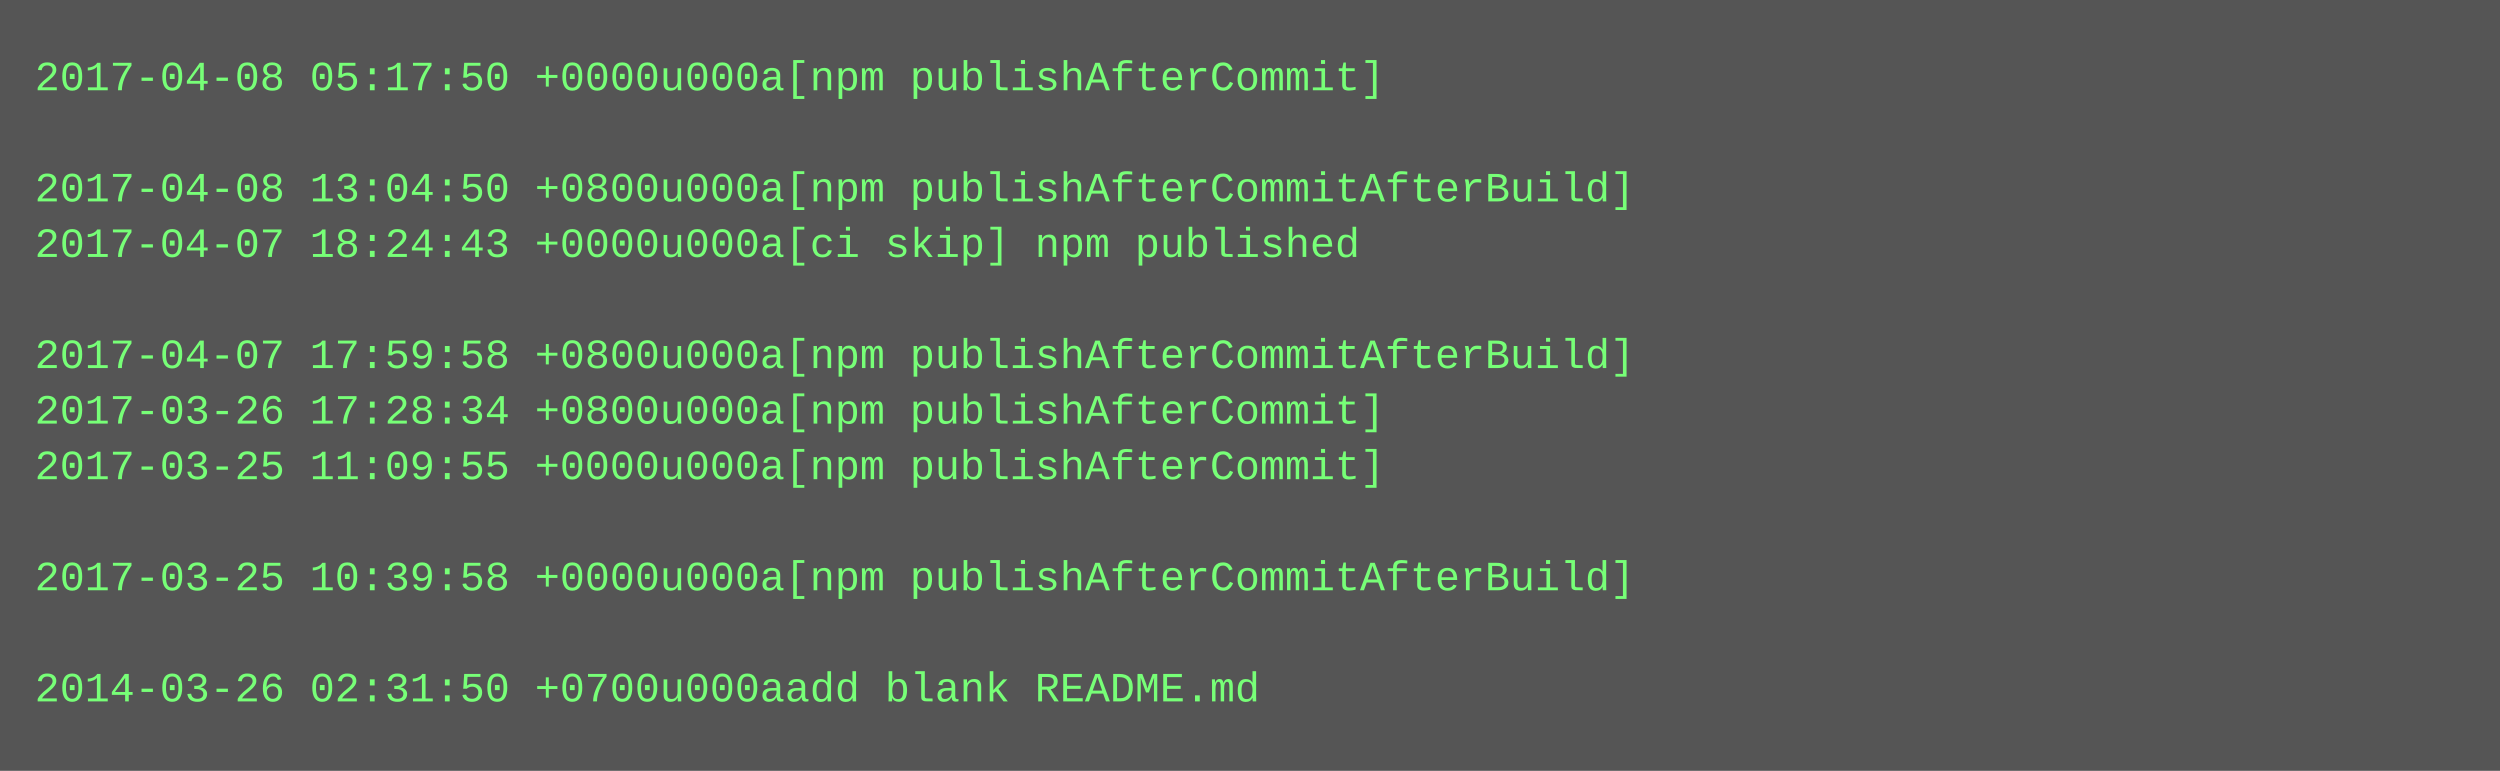
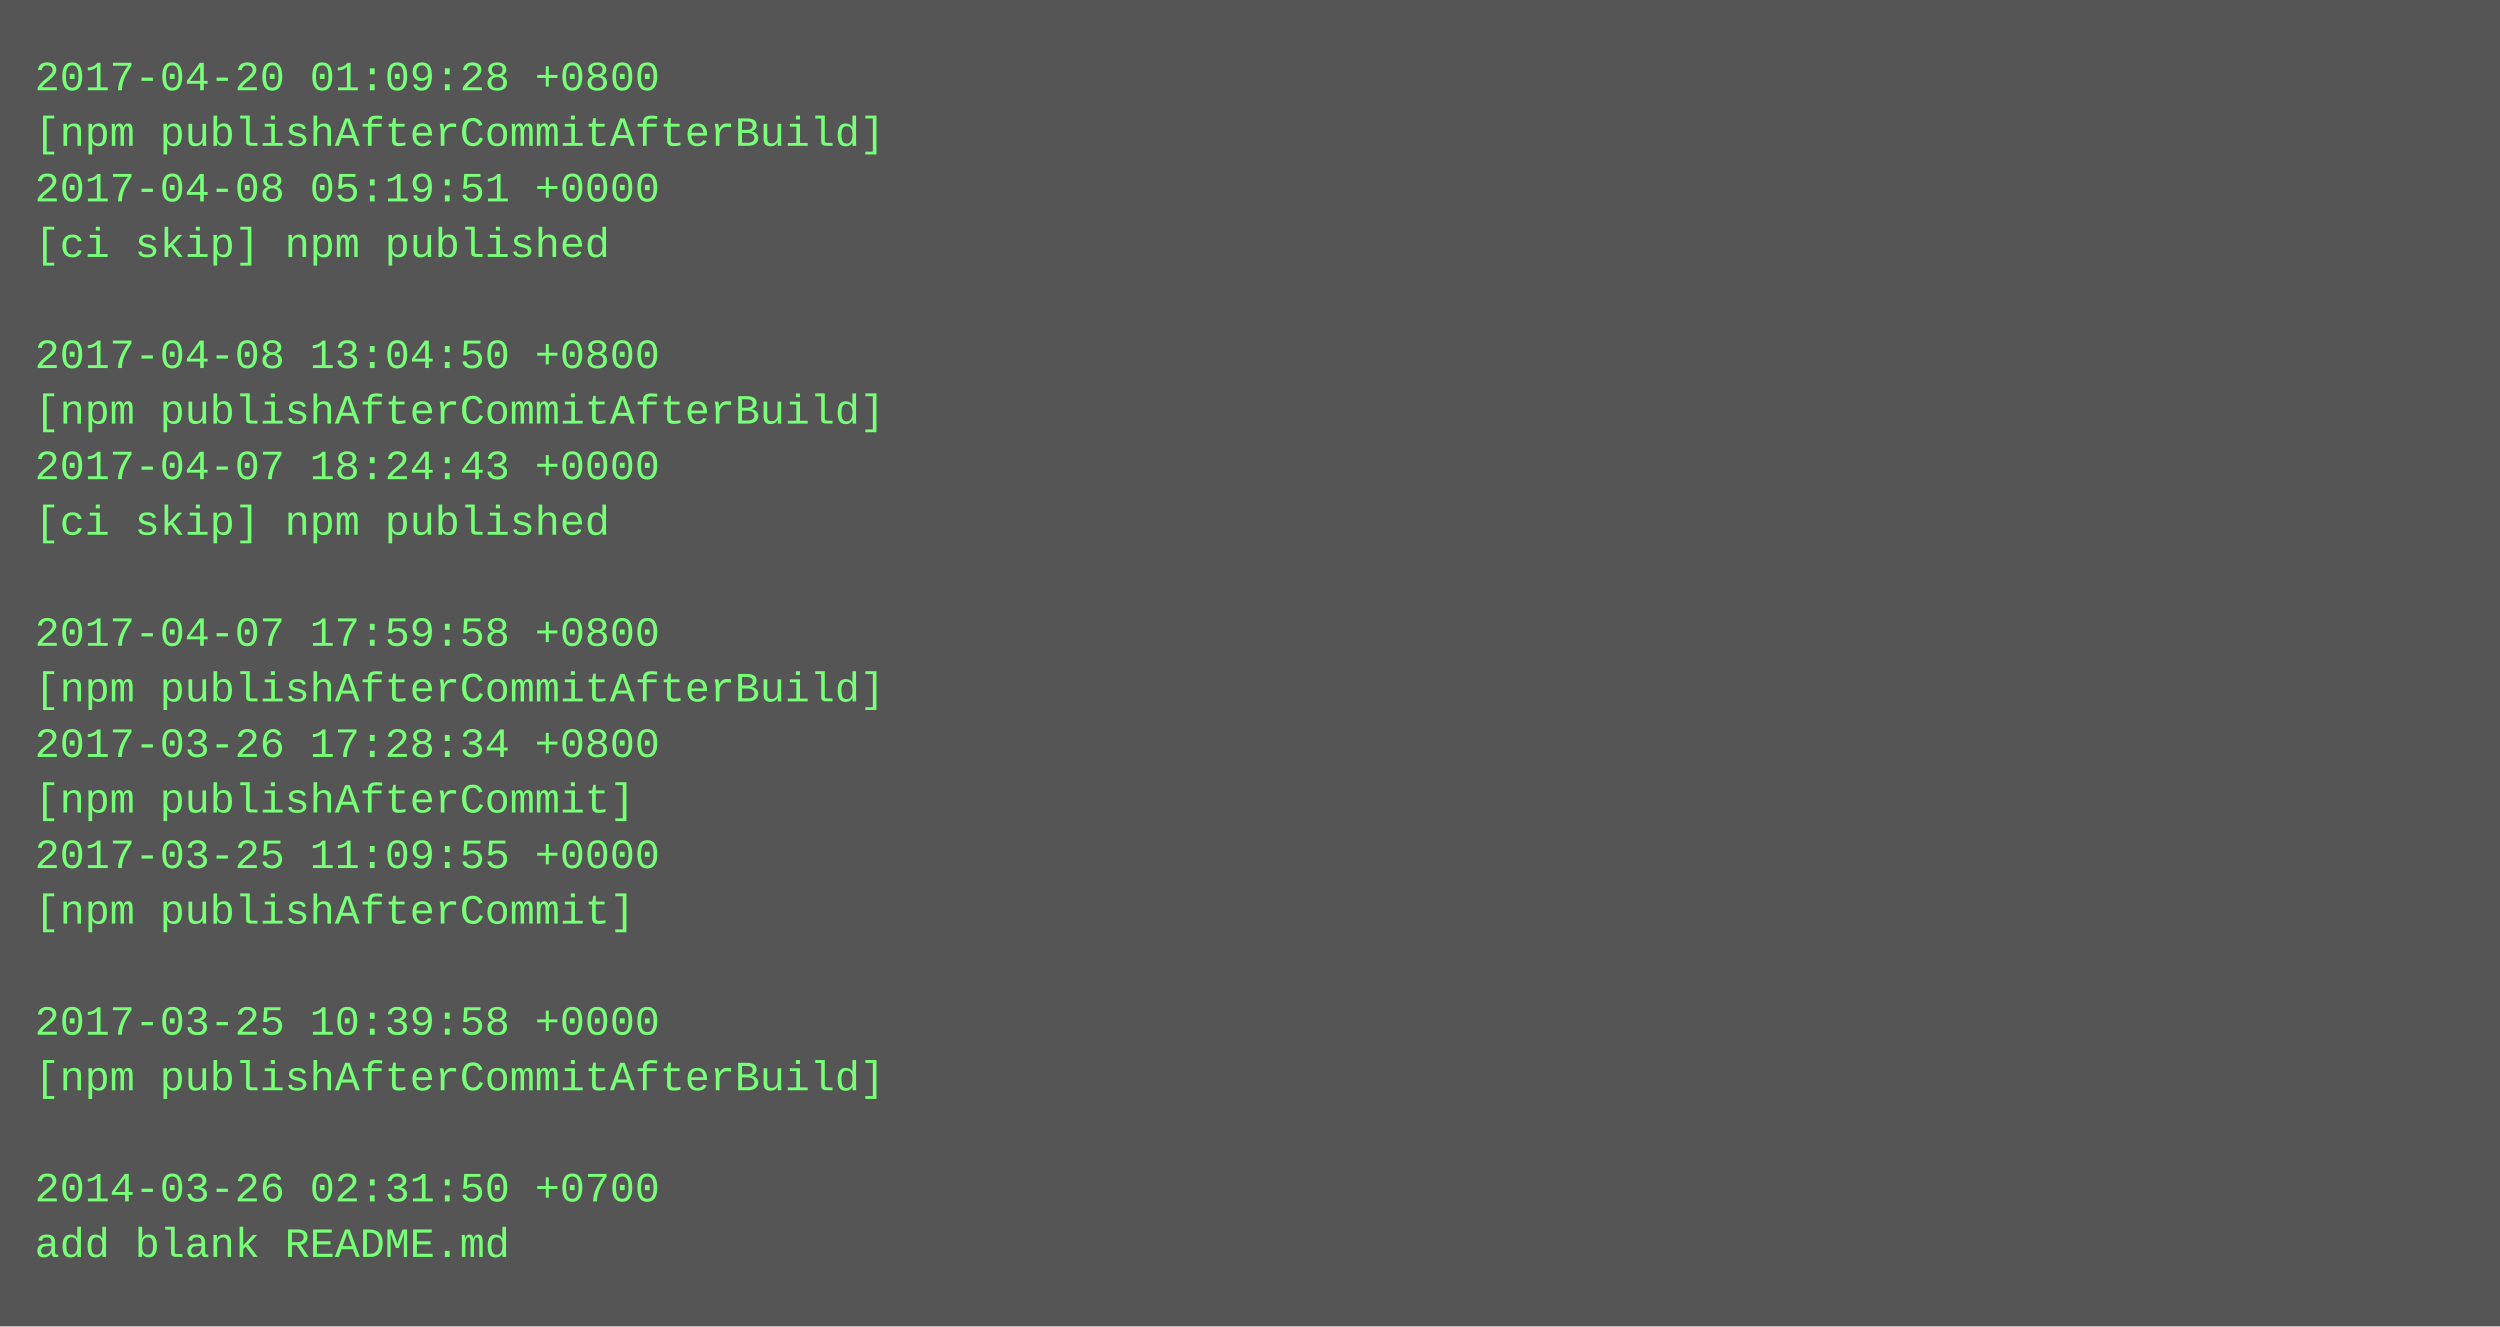
- <svg xmlns="http://www.w3.org/2000/svg" height="222" width="720">
-   <rect height="222" fill="#555" width="720" />
+ <svg xmlns="http://www.w3.org/2000/svg" height="382" width="720">
+   <rect height="382" fill="#555" width="720" />
  <text fill="#7f7" font-family="Courier New" font-size="12" xml:space="preserve">
-     <tspan x="10" y="26">2017-04-08 05:17:50 +0000u000a[npm publishAfterCommit]</tspan>
-     <tspan x="10" y="42" />
-     <tspan x="10" y="58">2017-04-08 13:04:50 +0800u000a[npm publishAfterCommitAfterBuild]</tspan>
-     <tspan x="10" y="74">2017-04-07 18:24:43 +0000u000a[ci skip] npm published</tspan>
+     <tspan x="10" y="26">2017-04-20 01:09:28 +0800</tspan>
+     <tspan x="10" y="42">[npm publishAfterCommitAfterBuild]</tspan>
+     <tspan x="10" y="58">2017-04-08 05:19:51 +0000</tspan>
+     <tspan x="10" y="74">[ci skip] npm published</tspan>
    <tspan x="10" y="90" />
-     <tspan x="10" y="106">2017-04-07 17:59:58 +0800u000a[npm publishAfterCommitAfterBuild]</tspan>
-     <tspan x="10" y="122">2017-03-26 17:28:34 +0800u000a[npm publishAfterCommit]</tspan>
-     <tspan x="10" y="138">2017-03-25 11:09:55 +0000u000a[npm publishAfterCommit]</tspan>
-     <tspan x="10" y="154" />
-     <tspan x="10" y="170">2017-03-25 10:39:58 +0000u000a[npm publishAfterCommitAfterBuild]</tspan>
-     <tspan x="10" y="186" />
-     <tspan x="10" y="202">2014-03-26 02:31:50 +0700u000aadd blank README.md</tspan>
+     <tspan x="10" y="106">2017-04-08 13:04:50 +0800</tspan>
+     <tspan x="10" y="122">[npm publishAfterCommitAfterBuild]</tspan>
+     <tspan x="10" y="138">2017-04-07 18:24:43 +0000</tspan>
+     <tspan x="10" y="154">[ci skip] npm published</tspan>
+     <tspan x="10" y="170" />
+     <tspan x="10" y="186">2017-04-07 17:59:58 +0800</tspan>
+     <tspan x="10" y="202">[npm publishAfterCommitAfterBuild]</tspan>
+     <tspan x="10" y="218">2017-03-26 17:28:34 +0800</tspan>
+     <tspan x="10" y="234">[npm publishAfterCommit]</tspan>
+     <tspan x="10" y="250">2017-03-25 11:09:55 +0000</tspan>
+     <tspan x="10" y="266">[npm publishAfterCommit]</tspan>
+     <tspan x="10" y="282" />
+     <tspan x="10" y="298">2017-03-25 10:39:58 +0000</tspan>
+     <tspan x="10" y="314">[npm publishAfterCommitAfterBuild]</tspan>
+     <tspan x="10" y="330" />
+     <tspan x="10" y="346">2014-03-26 02:31:50 +0700</tspan>
+     <tspan x="10" y="362">add blank README.md</tspan>
  </text>
</svg>
